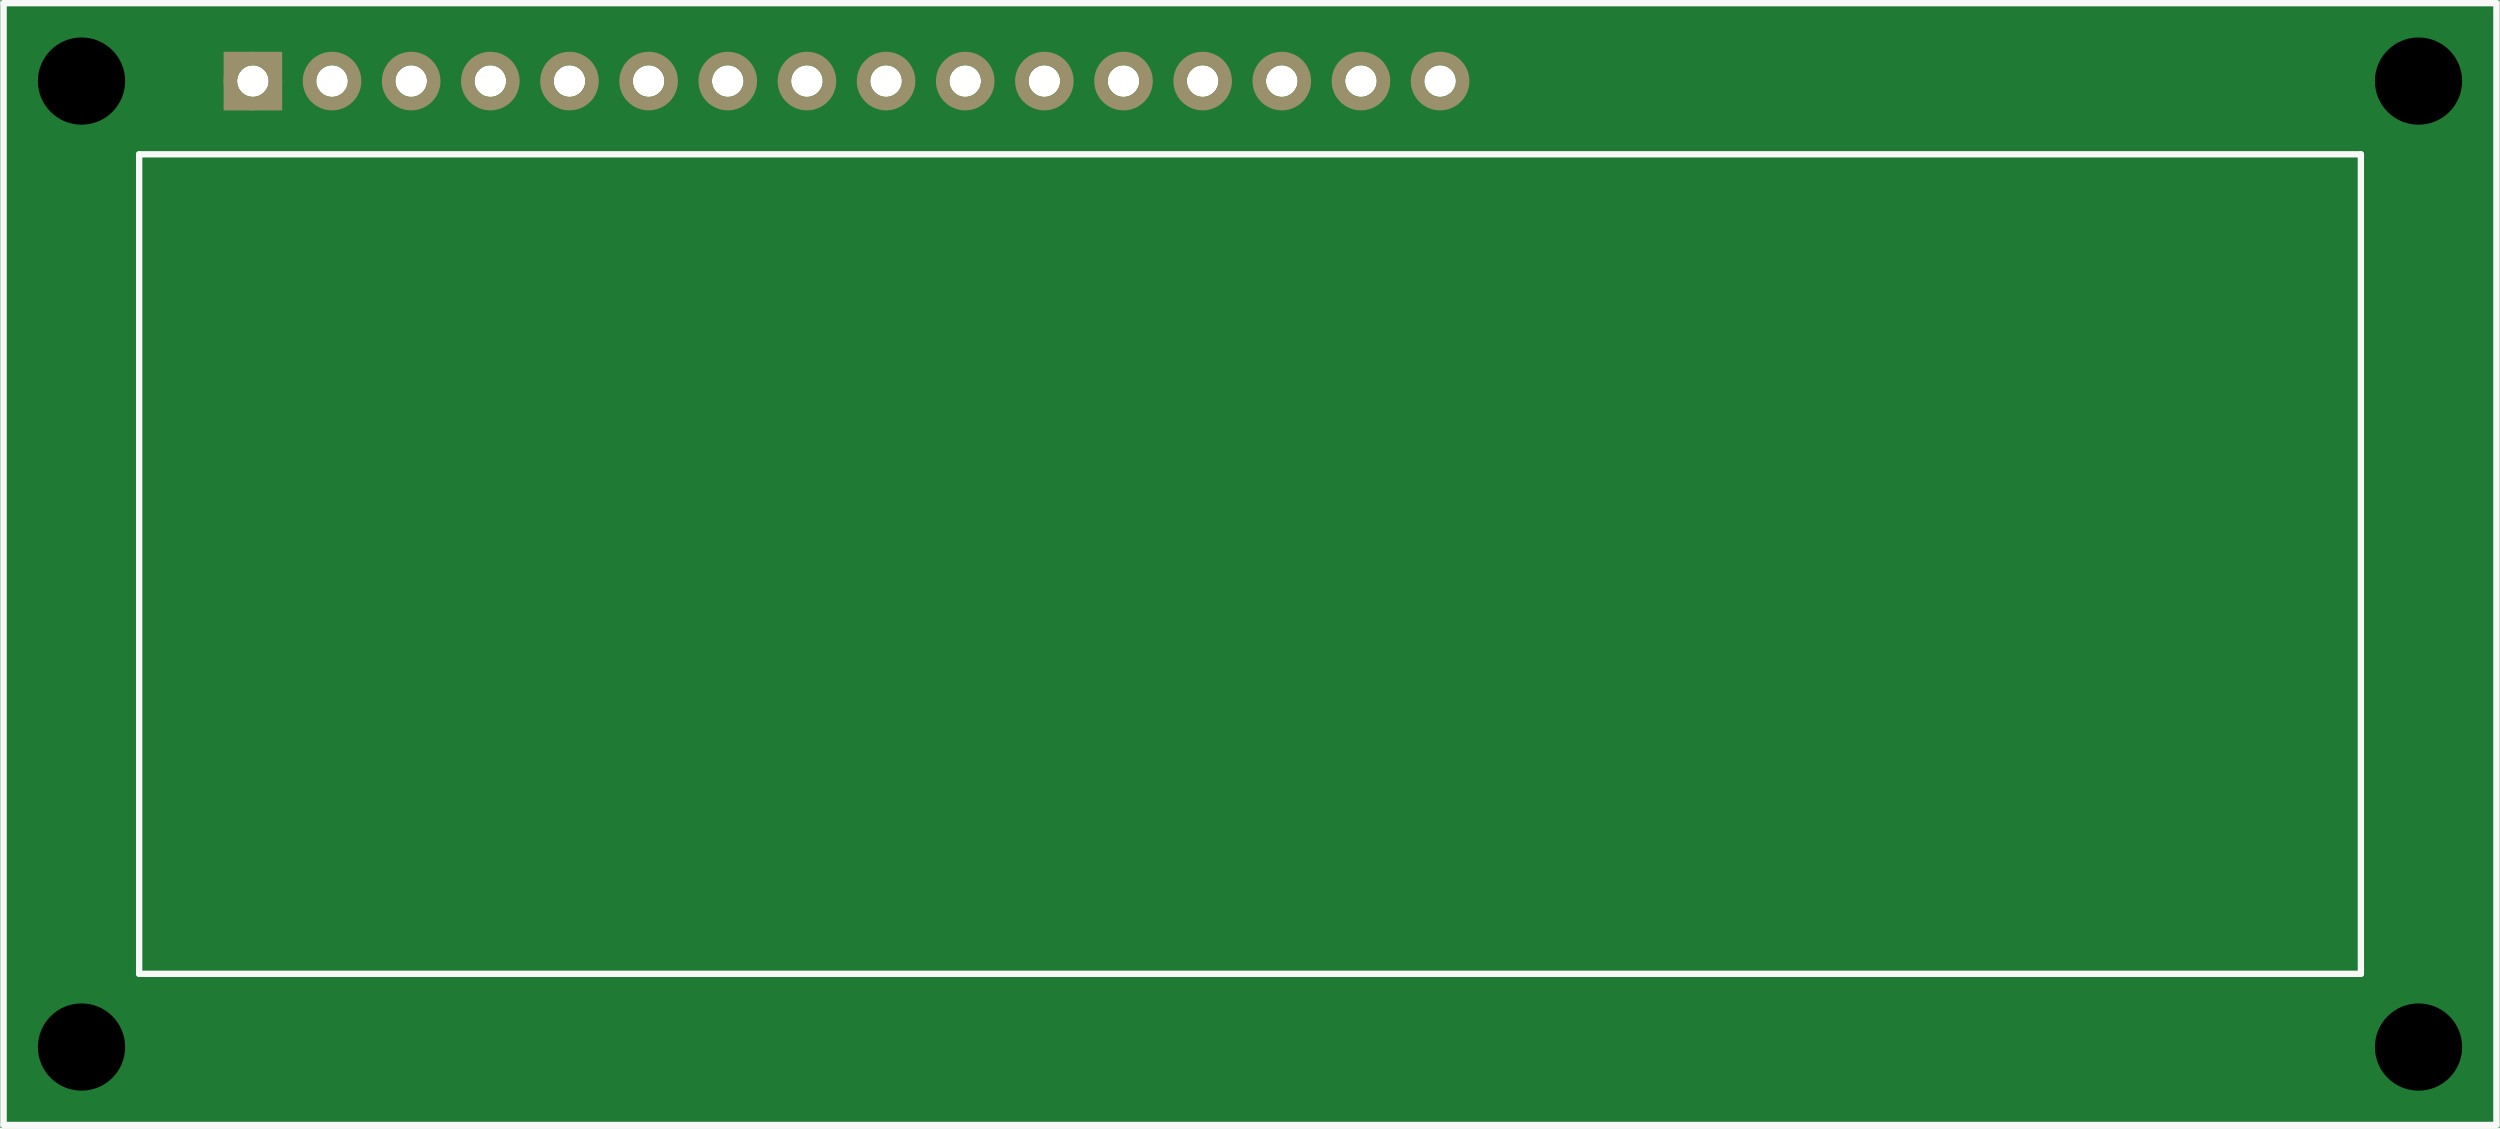
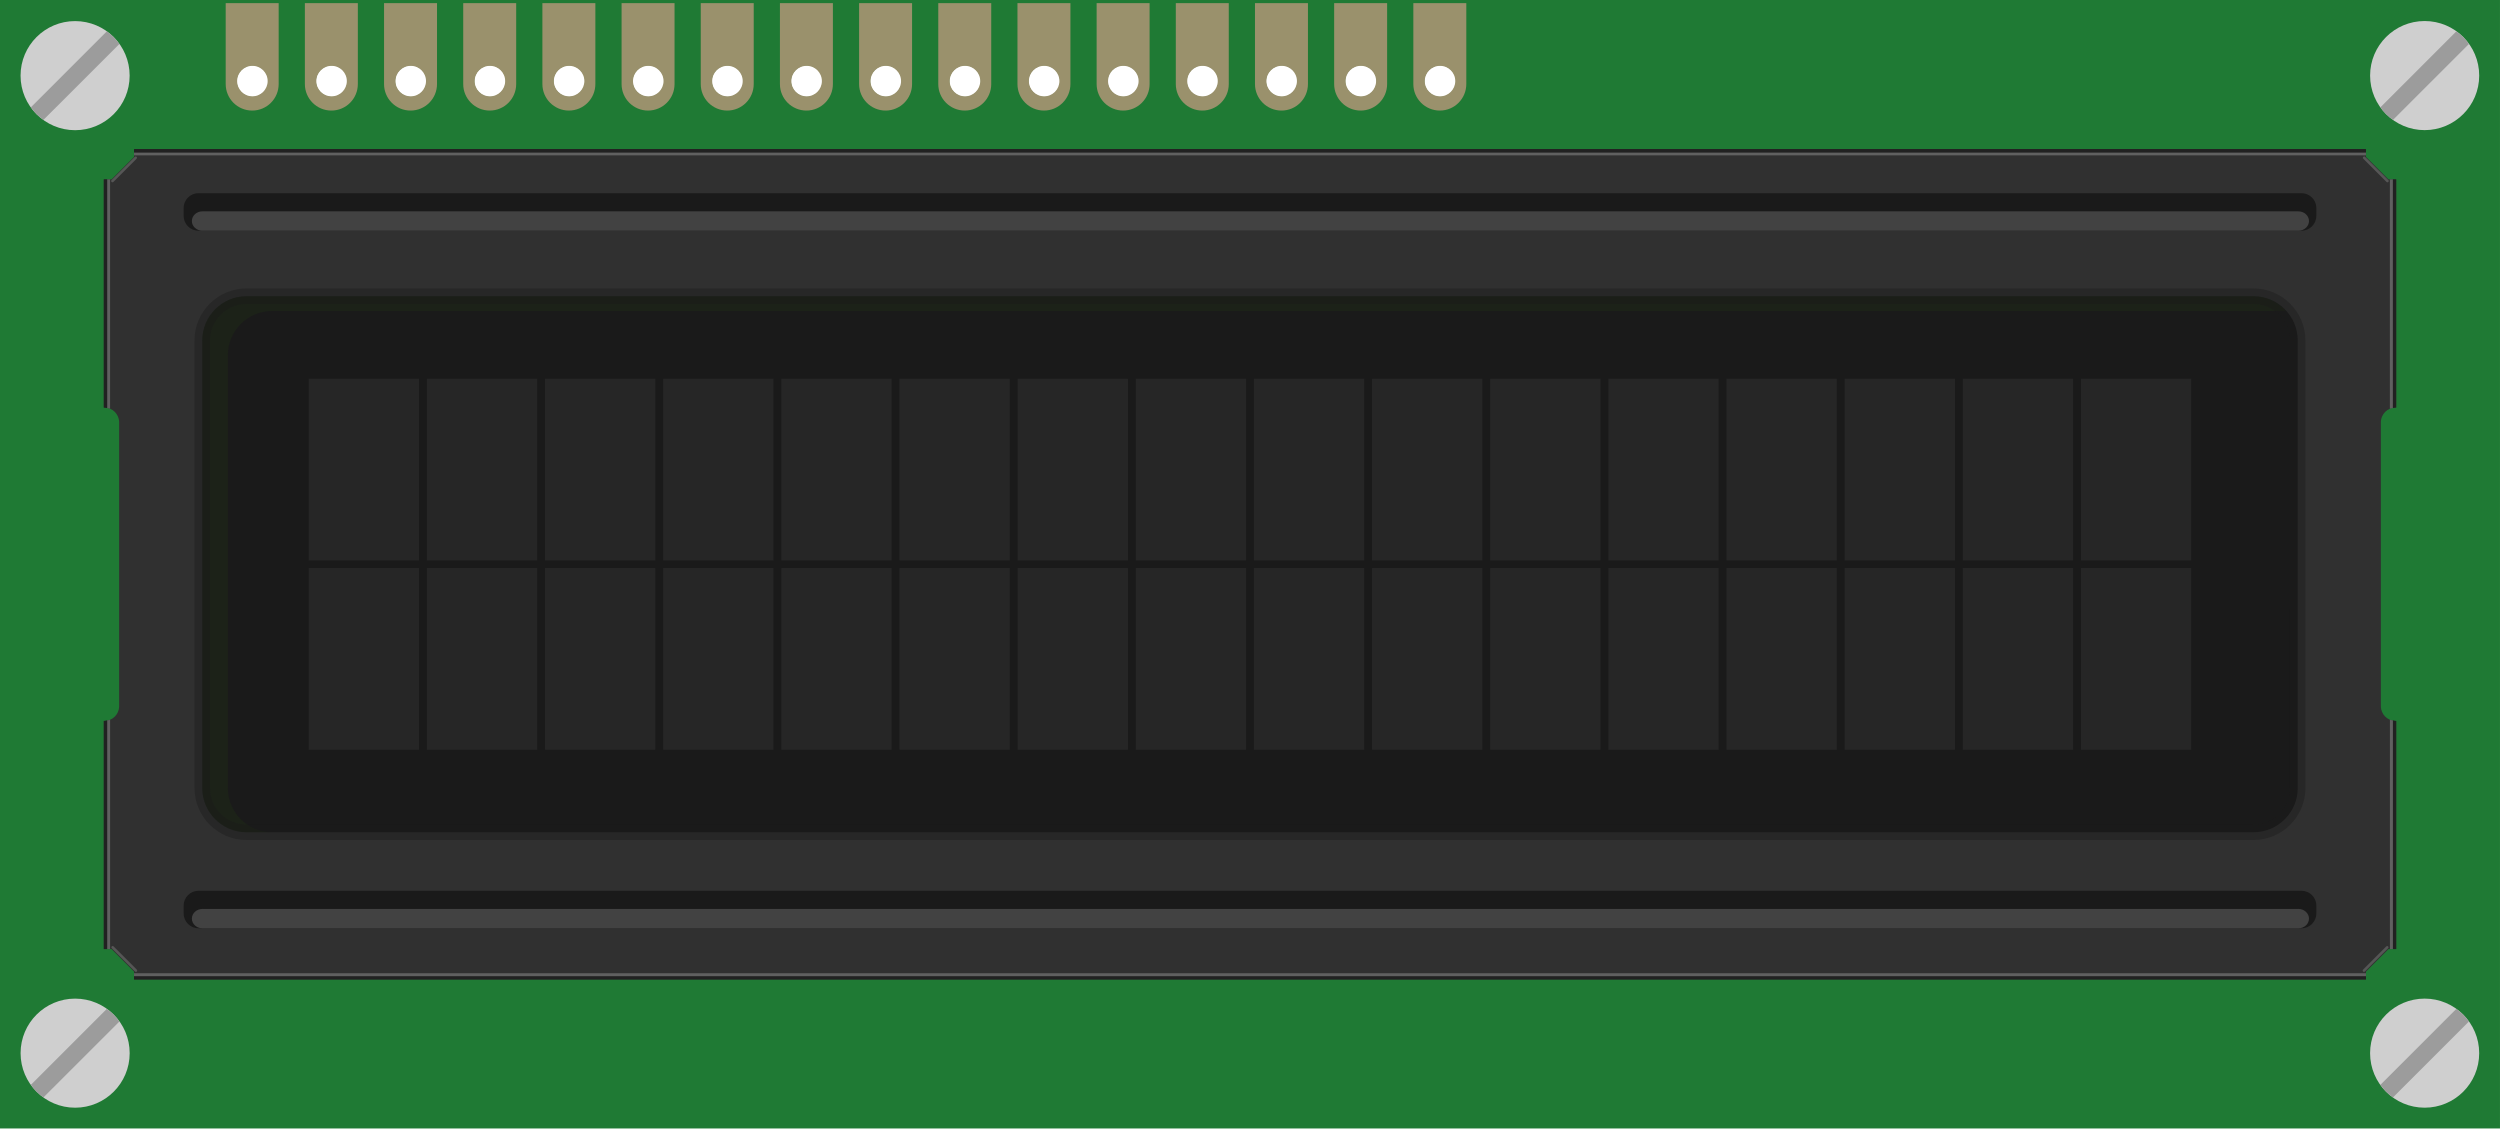
- <svg xmlns="http://www.w3.org/2000/svg" version="1.2" baseProfile="tiny" x="0in" y="0in" width="3.158in" height="1.425in" viewBox="0 0 80.203 36.203">
-   <g id="breadboard">
-     <path fill="#1F7A34" stroke="none" stroke-width="0" d="M0,0l80.203,0 0,36.203 -80.203,0 0,-36.203z M7.594,2.602a0.508,0.508 0 1 0 1.016,0 0.508,0.508 0 1 0 -1.016,0z M10.134,2.602a0.508,0.508 0 1 0 1.016,0 0.508,0.508 0 1 0 -1.016,0z M12.674,2.602a0.508,0.508 0 1 0 1.016,0 0.508,0.508 0 1 0 -1.016,0z M15.214,2.602a0.508,0.508 0 1 0 1.016,0 0.508,0.508 0 1 0 -1.016,0z M17.754,2.602a0.508,0.508 0 1 0 1.016,0 0.508,0.508 0 1 0 -1.016,0z M20.294,2.602a0.508,0.508 0 1 0 1.016,0 0.508,0.508 0 1 0 -1.016,0z M22.834,2.602a0.508,0.508 0 1 0 1.016,0 0.508,0.508 0 1 0 -1.016,0z M25.374,2.602a0.508,0.508 0 1 0 1.016,0 0.508,0.508 0 1 0 -1.016,0z M27.914,2.602a0.508,0.508 0 1 0 1.016,0 0.508,0.508 0 1 0 -1.016,0z M30.454,2.602a0.508,0.508 0 1 0 1.016,0 0.508,0.508 0 1 0 -1.016,0z M32.994,2.602a0.508,0.508 0 1 0 1.016,0 0.508,0.508 0 1 0 -1.016,0z M35.534,2.602a0.508,0.508 0 1 0 1.016,0 0.508,0.508 0 1 0 -1.016,0z M38.074,2.602a0.508,0.508 0 1 0 1.016,0 0.508,0.508 0 1 0 -1.016,0z M40.614,2.602a0.508,0.508 0 1 0 1.016,0 0.508,0.508 0 1 0 -1.016,0z M43.154,2.602a0.508,0.508 0 1 0 1.016,0 0.508,0.508 0 1 0 -1.016,0z M45.694,2.602a0.508,0.508 0 1 0 1.016,0 0.508,0.508 0 1 0 -1.016,0z " />
-     <circle id="connector0pin" connectorname="1" cx="8.102" cy="2.602" r="0.724" stroke="#9A916C" stroke-width="0.432" fill="none" />
-     <path stroke="none" stroke-width="0" d="m7.162,1.662 1.88,0 0,1.88 -1.88,0 0,-3zM7.594,2.602a0.508,0.508 0 1 0 1.016,0 0.508,0.508 0 1 0 -1.016,0z " fill="#9A916C" />
-     <circle id="connector1pin" connectorname="2" cx="10.642" cy="2.602" r="0.724" stroke="#9A916C" stroke-width="0.432" fill="none" />
-     <circle id="connector2pin" connectorname="3" cx="13.182" cy="2.602" r="0.724" stroke="#9A916C" stroke-width="0.432" fill="none" />
-     <circle id="connector3pin" connectorname="4" cx="15.722" cy="2.602" r="0.724" stroke="#9A916C" stroke-width="0.432" fill="none" />
-     <circle id="connector4pin" connectorname="5" cx="18.262" cy="2.602" r="0.724" stroke="#9A916C" stroke-width="0.432" fill="none" />
-     <circle id="connector5pin" connectorname="6" cx="20.802" cy="2.602" r="0.724" stroke="#9A916C" stroke-width="0.432" fill="none" />
-     <circle id="connector6pin" connectorname="7" cx="23.342" cy="2.602" r="0.724" stroke="#9A916C" stroke-width="0.432" fill="none" />
-     <circle id="connector7pin" connectorname="8" cx="25.882" cy="2.602" r="0.724" stroke="#9A916C" stroke-width="0.432" fill="none" />
-     <circle id="connector8pin" connectorname="9" cx="28.422" cy="2.602" r="0.724" stroke="#9A916C" stroke-width="0.432" fill="none" />
-     <circle id="connector9pin" connectorname="10" cx="30.962" cy="2.602" r="0.724" stroke="#9A916C" stroke-width="0.432" fill="none" />
-     <circle id="connector10pin" connectorname="11" cx="33.502" cy="2.602" r="0.724" stroke="#9A916C" stroke-width="0.432" fill="none" />
-     <circle id="connector11pin" connectorname="12" cx="36.042" cy="2.602" r="0.724" stroke="#9A916C" stroke-width="0.432" fill="none" />
-     <circle id="connector12pin" connectorname="13" cx="38.582" cy="2.602" r="0.724" stroke="#9A916C" stroke-width="0.432" fill="none" />
-     <circle id="connector13pin" connectorname="14" cx="41.122" cy="2.602" r="0.724" stroke="#9A916C" stroke-width="0.432" fill="none" />
-     <circle id="connector14pin" connectorname="15" cx="43.662" cy="2.602" r="0.724" stroke="#9A916C" stroke-width="0.432" fill="none" />
-     <circle id="connector15pin" connectorname="16" cx="46.202" cy="2.602" r="0.724" stroke="#9A916C" stroke-width="0.432" fill="none" />
-     <circle cx="2.602" cy="2.602" r="1.4" stroke="black" stroke-width="0" fill="black" id="nonconn8" />
-     <circle cx="2.602" cy="33.602" r="1.4" stroke="black" stroke-width="0" fill="black" id="nonconn9" />
-     <circle cx="77.602" cy="2.602" r="1.4" stroke="black" stroke-width="0" fill="black" id="nonconn10" />
-     <circle cx="77.602" cy="33.602" r="1.4" stroke="black" stroke-width="0" fill="black" id="nonconn11" />
-     <line class="other" x1="0.102" y1="0.102" x2="80.102" y2="0.102" stroke="#f8f8f8" stroke-width="0.203" stroke-linecap="round" />
-     <line class="other" x1="80.102" y1="0.102" x2="80.102" y2="36.102" stroke="#f8f8f8" stroke-width="0.203" stroke-linecap="round" />
-     <line class="other" x1="80.102" y1="36.102" x2="0.102" y2="36.102" stroke="#f8f8f8" stroke-width="0.203" stroke-linecap="round" />
-     <line class="other" x1="0.102" y1="36.102" x2="0.102" y2="0.102" stroke="#f8f8f8" stroke-width="0.203" stroke-linecap="round" />
-     <line class="other" x1="4.452" y1="4.952" x2="75.752" y2="4.952" stroke="#f8f8f8" stroke-width="0.203" stroke-linecap="round" />
-     <line class="other" x1="75.752" y1="4.952" x2="75.752" y2="31.252" stroke="#f8f8f8" stroke-width="0.203" stroke-linecap="round" />
-     <line class="other" x1="75.752" y1="31.252" x2="4.452" y2="31.252" stroke="#f8f8f8" stroke-width="0.203" stroke-linecap="round" />
-     <line class="other" x1="4.452" y1="31.252" x2="4.452" y2="4.952" stroke="#f8f8f8" stroke-width="0.203" stroke-linecap="round" />
+ <svg xmlns="http://www.w3.org/2000/svg" version="1.1" id="Ebene_1" x="0px" y="0px" width="227.348px" height="102.623px" viewBox="0 0 227.348 102.623" enable-background="new 0 0 227.348 102.623" xml:space="preserve">
+   <g>
+     <circle id="connector0pin" fill="none" stroke="#9A916C" stroke-width="0.432" cx="22.965" cy="7.375" r="2.052" />
+     <circle id="connector1pin" fill="none" stroke="#9A916C" stroke-width="0.432" cx="30.166" cy="7.375" r="2.052" />
+     <circle id="connector2pin" fill="none" stroke="#9A916C" stroke-width="0.432" cx="37.365" cy="7.375" r="2.052" />
+     <circle id="connector3pin" fill="none" stroke="#9A916C" stroke-width="0.432" cx="44.565" cy="7.375" r="2.052" />
+     <circle id="connector4pin" fill="none" stroke="#9A916C" stroke-width="0.432" cx="51.766" cy="7.375" r="2.052" />
+     <circle id="connector5pin" fill="none" stroke="#9A916C" stroke-width="0.432" cx="58.965" cy="7.375" r="2.052" />
+     <circle id="connector6pin" fill="none" stroke="#9A916C" stroke-width="0.432" cx="66.166" cy="7.375" r="2.052" />
+     <circle id="connector7pin" fill="none" stroke="#9A916C" stroke-width="0.432" cx="73.365" cy="7.375" r="2.052" />
+     <circle id="connector8pin" fill="none" stroke="#9A916C" stroke-width="0.432" cx="80.565" cy="7.375" r="2.052" />
+     <circle id="connector9pin" fill="none" stroke="#9A916C" stroke-width="0.432" cx="87.765" cy="7.375" r="2.052" />
+     <circle id="connector10pin" fill="none" stroke="#9A916C" stroke-width="0.432" cx="94.965" cy="7.375" r="2.052" />
+     <circle id="connector11pin" fill="none" stroke="#9A916C" stroke-width="0.432" cx="102.166" cy="7.375" r="2.052" />
+     <circle id="connector12pin" fill="none" stroke="#9A916C" stroke-width="0.432" cx="109.365" cy="7.375" r="2.052" />
+     <circle id="connector13pin" fill="none" stroke="#9A916C" stroke-width="0.432" cx="116.565" cy="7.375" r="2.052" />
+     <circle id="connector14pin" fill="none" stroke="#9A916C" stroke-width="0.432" cx="123.766" cy="7.375" r="2.052" />
+     <circle id="connector15pin" fill="none" stroke="#9A916C" stroke-width="0.432" cx="130.965" cy="7.375" r="2.052" />
+     <circle id="nonconn8" cx="7.375" cy="7.375" r="3.969" />
+     <circle id="nonconn9" cx="7.375" cy="95.249" r="3.968" />
+     <circle id="nonconn10" cx="219.973" cy="7.375" r="3.969" />
+     <circle id="nonconn11" cx="219.973" cy="95.249" r="3.968" />
+   </g>
+   <path fill="#1F7A34" d="M0,0h227.347v102.623H0V0z M21.525,7.375c0,0.795,0.645,1.44,1.44,1.44c0.795,0,1.44-0.645,1.44-1.44  c0.001-0.795-0.644-1.44-1.439-1.441c-0.795,0-1.44,0.644-1.441,1.439C21.525,7.374,21.525,7.374,21.525,7.375z M28.726,7.375  c0,0.795,0.644,1.44,1.439,1.441s1.44-0.644,1.441-1.439c0,0,0-0.001,0-0.002c0-0.795-0.644-1.44-1.439-1.441  s-1.44,0.644-1.441,1.439C28.726,7.374,28.726,7.374,28.726,7.375z M35.925,7.375c0,0.795,0.644,1.44,1.439,1.441  c0.795,0,1.44-0.644,1.441-1.439c0,0,0-0.001,0-0.002c0-0.795-0.644-1.44-1.439-1.441c-0.795,0-1.44,0.644-1.441,1.439  C35.925,7.374,35.925,7.374,35.925,7.375z M43.125,7.375c0,0.795,0.645,1.44,1.44,1.44s1.44-0.645,1.44-1.44  c0-0.795-0.644-1.44-1.439-1.441s-1.44,0.644-1.441,1.439C43.125,7.374,43.125,7.374,43.125,7.375z M50.325,7.375  c0,0.795,0.645,1.44,1.44,1.44c0.795,0,1.44-0.645,1.44-1.44s-0.645-1.44-1.44-1.44C50.97,5.935,50.325,6.579,50.325,7.375  L50.325,7.375z M57.525,7.375c0,0.795,0.645,1.44,1.44,1.44s1.44-0.645,1.44-1.44s-0.645-1.44-1.44-1.44S57.525,6.579,57.525,7.375  L57.525,7.375z M64.726,7.375c0,0.795,0.645,1.44,1.44,1.44c0.795,0,1.44-0.645,1.44-1.44s-0.645-1.44-1.44-1.44  C65.37,5.935,64.726,6.579,64.726,7.375L64.726,7.375z M71.925,7.375c0,0.795,0.645,1.44,1.44,1.44c0.795,0,1.44-0.645,1.44-1.44  s-0.645-1.44-1.44-1.44C72.57,5.935,71.925,6.579,71.925,7.375L71.925,7.375z M79.125,7.375c0,0.795,0.645,1.44,1.44,1.44  s1.44-0.645,1.44-1.44s-0.645-1.44-1.44-1.44S79.125,6.579,79.125,7.375L79.125,7.375z M86.325,7.375c0,0.795,0.645,1.44,1.44,1.44  c0.795,0,1.44-0.645,1.44-1.44s-0.645-1.44-1.44-1.44C86.97,5.935,86.325,6.579,86.325,7.375L86.325,7.375z M93.525,7.375  c-0.001,0.795,0.643,1.441,1.438,1.442c0.795,0.001,1.441-0.643,1.442-1.438c0-0.001,0-0.003,0-0.004  c0.001-0.795-0.643-1.441-1.438-1.442c-0.795-0.001-1.441,0.643-1.442,1.438C93.525,7.372,93.525,7.373,93.525,7.375z   M100.725,7.375c-0.001,0.795,0.643,1.441,1.438,1.442c0.795,0.001,1.441-0.643,1.442-1.438c0-0.001,0-0.003,0-0.004  c0.001-0.795-0.643-1.441-1.438-1.442c-0.795-0.001-1.441,0.643-1.442,1.438C100.725,7.372,100.725,7.373,100.725,7.375z   M107.925,7.375c-0.001,0.795,0.643,1.441,1.438,1.442c0.795,0.001,1.441-0.643,1.442-1.438c0-0.001,0-0.003,0-0.004  c0.001-0.795-0.643-1.441-1.438-1.442c-0.795-0.001-1.441,0.643-1.442,1.438C107.925,7.372,107.925,7.373,107.925,7.375z   M115.125,7.375c-0.001,0.795,0.643,1.441,1.438,1.442c0.796,0.001,1.441-0.643,1.443-1.438c0-0.001,0-0.003,0-0.004  c0-0.795-0.643-1.441-1.438-1.442c-0.795-0.001-1.44,0.643-1.442,1.438C115.125,7.372,115.125,7.373,115.125,7.375z M122.325,7.375  c-0.001,0.795,0.643,1.441,1.438,1.442c0.795,0.001,1.44-0.643,1.441-1.438c0-0.001,0-0.003,0-0.004  c0.002-0.795-0.643-1.441-1.438-1.442c-0.795-0.001-1.441,0.643-1.442,1.438C122.325,7.372,122.325,7.373,122.325,7.375z   M129.525,7.375c-0.002,0.795,0.643,1.441,1.438,1.442c0.795,0.001,1.441-0.643,1.442-1.438c0-0.001,0-0.003,0-0.004  c0.001-0.795-0.643-1.441-1.438-1.442c-0.795-0.001-1.44,0.643-1.441,1.438C129.525,7.372,129.525,7.373,129.525,7.375z" />
+   <g id="tuxgr_16x2_r2_oval" transform="matrix(1, 0, 0, 1, 2.43071, 28.1397)">
+     <g>
+       <g>
+         <path fill="#CFCFCF" d="M-0.562-21.261c0,2.737,2.226,4.961,4.96,4.961c2.742,0,4.961-2.224,4.961-4.961     c0-2.74-2.219-4.96-4.961-4.96C1.662-26.222-0.562-24.003-0.562-21.261z" />
+       </g>
+       <g>
+         <g>
+           <path fill="#CFCFCF" d="M223.025,67.634c0-2.736-2.224-4.961-4.961-4.961c-2.742,0-4.961,2.225-4.961,4.961      c0,2.74,2.219,4.959,4.961,4.959C220.803,72.593,223.025,70.378,223.025,67.634z" />
+         </g>
+       </g>
+       <g>
+         <g>
+           <path fill="#CFCFCF" d="M-0.559,67.633c0,2.737,2.226,4.961,4.96,4.961c2.742,0,4.961-2.224,4.961-4.961      c0-2.739-2.219-4.959-4.961-4.959C1.665,62.673-0.559,64.893-0.559,67.633z" />
+         </g>
+       </g>
+       <path fill="#303030" d="M215.42,37.419c-0.733,0-1.336-0.603-1.336-1.336V10.262c0-0.734,0.603-1.338,1.336-1.338h0.058v-20.049    v-0.698h-0.699l-2.049-2.049v-0.713h-0.713H10.468H9.755v0.713l-2.047,2.048h-0.7v0.698v20.05h0.058    c0.734,0,1.337,0.604,1.337,1.338v25.821c0,0.733-0.603,1.336-1.337,1.336H7.008v20.049v0.699h0.7l2.049,2.049v0.714h0.713    h201.548h0.713v-0.714l2.049-2.049h0.699v-0.699V37.419H215.42z" />
+       <g>
+         <path fill="#1A1A1A" d="M206.52,43.53c0,2.206-1.806,4.012-4.013,4.012H19.977c-2.206,0-4.012-1.805-4.012-4.012V2.813     c0-2.206,1.806-4.013,4.012-4.013h182.53c2.207,0,4.013,1.807,4.013,4.013V43.53z" />
+         <g opacity="0.2">
+           <path fill="#22420D" d="M206.512,2.795v40.753c0-0.006,0.003-0.012,0.003-0.02V2.813C206.515,2.807,206.512,2.801,206.512,2.795      z M19.977-1.197c-2.205,0-4.012,1.807-4.012,4.012v40.718c0,2.204,1.807,4.012,4.012,4.012h2.325      c-2.206,0-4.011-1.808-4.011-4.012V4.151c0-2.206,1.805-4.011,4.011-4.011h183.165c-0.734-0.813-1.786-1.34-2.964-1.34H19.977      V-1.197z" />
+         </g>
+       </g>
+       <g>
+         <path fill="#1A1A1A" d="M208.215-9.233c0-0.735-0.604-1.336-1.336-1.336H15.607c-0.732,0-1.336,0.602-1.336,1.336v0.736     c0,0.734,0.604,1.336,1.336,1.336h191.271c0.731,0,1.336-0.603,1.336-1.336V-9.233L208.215-9.233z" />
+         <path fill="#424242" d="M207.547-8.04c0-0.483-0.435-0.88-0.957-0.88H15.975c-0.526,0-0.957,0.396-0.957,0.88     s0.431,0.88,0.957,0.88H206.59C207.115-7.161,207.547-7.557,207.547-8.04z" />
+       </g>
+       <g>
+         <path fill="#1A1A1A" d="M208.215,54.206c0-0.734-0.604-1.336-1.336-1.336L15.607,52.869c-0.732,0-1.336,0.603-1.336,1.336v0.735     c0,0.732,0.604,1.336,1.336,1.336h191.271c0.731,0,1.336-0.604,1.336-1.336V54.206L208.215,54.206z" />
+         <path fill="#424242" d="M207.547,55.399c0-0.482-0.435-0.881-0.957-0.881L15.975,54.519c-0.526,0-0.957,0.396-0.957,0.88     c0,0.482,0.431,0.879,0.957,0.879H206.59C207.115,56.278,207.547,55.882,207.547,55.399z" />
+       </g>
+       <g>
+         <line fill="none" stroke="#F2F2F2" stroke-width="0.236" stroke-linecap="round" stroke-opacity="0.2" x1="7.795" y1="-11.679" x2="9.908" y2="-13.792" />
+         <line fill="none" stroke="#F2F2F2" stroke-width="0.236" stroke-linecap="round" stroke-opacity="0.2" x1="9.929" y1="60.126" x2="7.816" y2="58.011" />
+       </g>
+       <g>
+         <line fill="none" stroke="#F2F2F2" stroke-width="0.236" stroke-linecap="round" stroke-opacity="0.2" x1="214.68" y1="-11.679" x2="212.566" y2="-13.792" />
+         <line fill="none" stroke="#F2F2F2" stroke-width="0.236" stroke-linecap="round" stroke-opacity="0.2" x1="212.546" y1="60.126" x2="214.659" y2="58.011" />
+       </g>
+       <path fill="none" stroke="#1A1A1A" stroke-width="1.415" stroke-opacity="0.4" d="M206.515,43.53c0,2.205-1.806,4.012-4.011,4.012    H19.977c-2.205,0-4.012-1.807-4.012-4.012V2.813c0-2.205,1.807-4.013,4.012-4.013h182.526c2.205,0,4.01,1.808,4.01,4.013    L206.515,43.53L206.515,43.53z" />
+       <g>
+         <path fill="#CFCFCF" d="M213.104-21.267c0,2.736,2.226,4.961,4.961,4.961c2.742,0,4.961-2.225,4.961-4.961     c0-2.74-2.219-4.96-4.961-4.96C215.327-26.227,213.104-24.007,213.104-21.267z" />
+       </g>
+       <g>
+         <rect x="25.647" y="23.518" fill="#999999" fill-opacity="0.1" width="10.026" height="16.521" />
+         <rect x="36.392" y="23.518" fill="#999999" fill-opacity="0.1" width="10.026" height="16.521" />
+         <rect x="47.135" y="23.518" fill="#999999" fill-opacity="0.1" width="10.027" height="16.521" />
+         <rect x="57.879" y="23.518" fill="#999999" fill-opacity="0.1" width="10.025" height="16.521" />
+         <rect x="68.626" y="23.518" fill="#999999" fill-opacity="0.1" width="10.024" height="16.521" />
+         <rect x="79.369" y="23.518" fill="#999999" fill-opacity="0.1" width="10.025" height="16.521" />
+         <rect x="90.113" y="23.518" fill="#999999" fill-opacity="0.1" width="10.027" height="16.521" />
+         <rect x="100.857" y="23.518" fill="#999999" fill-opacity="0.1" width="10.026" height="16.521" />
+         <rect x="111.602" y="23.518" fill="#999999" fill-opacity="0.1" width="10.027" height="16.521" />
+         <rect x="122.346" y="23.518" fill="#999999" fill-opacity="0.1" width="10.027" height="16.521" />
+         <rect x="133.09" y="23.518" fill="#999999" fill-opacity="0.1" width="10.024" height="16.521" />
+         <rect x="143.835" y="23.518" fill="#999999" fill-opacity="0.1" width="10.024" height="16.521" />
+         <rect x="154.579" y="23.518" fill="#999999" fill-opacity="0.1" width="10.024" height="16.521" />
+         <rect x="165.322" y="23.518" fill="#999999" fill-opacity="0.1" width="10.027" height="16.521" />
+         <rect x="176.066" y="23.518" fill="#999999" fill-opacity="0.1" width="10.026" height="16.521" />
+         <rect x="186.811" y="23.518" fill="#999999" fill-opacity="0.1" width="10.026" height="16.521" />
+         <rect x="25.647" y="6.303" fill="#999999" fill-opacity="0.1" width="10.026" height="16.521" />
+         <rect x="36.392" y="6.303" fill="#999999" fill-opacity="0.1" width="10.026" height="16.521" />
+         <rect x="47.135" y="6.303" fill="#999999" fill-opacity="0.1" width="10.027" height="16.521" />
+         <rect x="57.879" y="6.303" fill="#999999" fill-opacity="0.1" width="10.025" height="16.521" />
+         <rect x="68.626" y="6.303" fill="#999999" fill-opacity="0.1" width="10.024" height="16.521" />
+         <rect x="79.369" y="6.303" fill="#999999" fill-opacity="0.1" width="10.025" height="16.521" />
+         <rect x="90.113" y="6.303" fill="#999999" fill-opacity="0.1" width="10.027" height="16.521" />
+         <rect x="100.857" y="6.303" fill="#999999" fill-opacity="0.1" width="10.026" height="16.521" />
+         <rect x="111.602" y="6.303" fill="#999999" fill-opacity="0.1" width="10.027" height="16.521" />
+         <rect x="122.346" y="6.303" fill="#999999" fill-opacity="0.1" width="10.027" height="16.521" />
+         <rect x="133.09" y="6.303" fill="#999999" fill-opacity="0.1" width="10.024" height="16.521" />
+         <rect x="143.835" y="6.303" fill="#999999" fill-opacity="0.1" width="10.024" height="16.521" />
+         <rect x="154.579" y="6.303" fill="#999999" fill-opacity="0.1" width="10.024" height="16.521" />
+         <rect x="165.322" y="6.303" fill="#999999" fill-opacity="0.1" width="10.027" height="16.521" />
+         <rect x="176.066" y="6.303" fill="#999999" fill-opacity="0.1" width="10.026" height="16.521" />
+         <rect x="186.811" y="6.303" fill="#999999" fill-opacity="0.1" width="10.026" height="16.521" />
+       </g>
+       <g>
+         <path fill="#606060" d="M7.311,37.372v20.797h0.271V37.316C7.497,37.352,7.401,37.353,7.311,37.372z" />
+         <path fill="#606060" d="M7.58,9.029v-20.855H7.311V8.976C7.401,8.992,7.497,8.994,7.58,9.029z" />
+       </g>
+       <rect x="9.757" y="-14.279" fill="#606060" width="202.97" height="0.268" />
+       <rect x="9.757" y="-14.582" fill="#212121" width="202.97" height="0.305" />
+       <g>
+         <path fill="#212121" d="M7.065,8.924c0.087,0,0.164,0.035,0.247,0.052v-20.801H7.009v20.75H7.065L7.065,8.924z" />
+         <path fill="#212121" d="M7.065,37.419H7.009v20.75h0.304V37.372C7.229,37.386,7.152,37.419,7.065,37.419z" />
+       </g>
+       <rect x="9.757" y="60.628" fill="#212121" width="202.97" height="0.305" />
+       <rect x="9.757" y="60.364" fill="#606060" width="202.97" height="0.268" />
+       <g>
+         <path fill="#212121" d="M215.42,37.419c-0.089,0-0.166-0.033-0.25-0.051v20.801h0.306v-20.75H215.42z" />
+         <path fill="#212121" d="M215.42,8.924h0.056v-20.75h-0.306V8.976C215.254,8.959,215.332,8.924,215.42,8.924z" />
+       </g>
+       <g>
+         <path fill="#606060" d="M214.906,37.316v20.853h0.269V37.372C215.084,37.353,214.988,37.352,214.906,37.316z" />
+         <path fill="#606060" d="M215.172,8.976v-20.8h-0.269V9.029C214.988,8.994,215.084,8.992,215.172,8.976z" />
+       </g>
+       <path fill="#9C9C9C" d="M0.379-18.382c0.156,0.218,0.314,0.434,0.513,0.629c0.198,0.195,0.412,0.357,0.63,0.514l6.901-6.899    c-0.157-0.218-0.319-0.435-0.518-0.63c-0.193-0.197-0.409-0.359-0.628-0.515L0.379-18.382z" />
+       <path fill="#9C9C9C" d="M214.044-18.382c0.153,0.218,0.314,0.434,0.514,0.629c0.195,0.195,0.411,0.357,0.629,0.514l6.901-6.899    c-0.157-0.218-0.319-0.435-0.518-0.63c-0.193-0.195-0.409-0.357-0.63-0.515L214.044-18.382z" />
+       <path fill="#9C9C9C" d="M0.379,70.511c0.156,0.221,0.314,0.436,0.513,0.631c0.196,0.195,0.412,0.357,0.63,0.515l6.901-6.897    c-0.157-0.219-0.319-0.436-0.518-0.631c-0.193-0.195-0.408-0.356-0.629-0.516L0.379,70.511z" />
+       <path fill="#9C9C9C" d="M214.044,70.511c0.153,0.221,0.314,0.436,0.514,0.631c0.195,0.195,0.411,0.357,0.629,0.515l6.901-6.897    c-0.157-0.219-0.319-0.436-0.518-0.631c-0.193-0.195-0.409-0.356-0.63-0.516L214.044,70.511z" />
+       <g id="Ebene_2">
+ 		</g>
+     </g>
+     <g>
+       <g>
+         <path fill="#9A916C" d="M126.097-27.852v7.357c0,1.33,1.078,2.41,2.41,2.41c1.33,0,2.407-1.08,2.407-2.41v-7.357H126.097z      M128.525-19.378c-0.769,0-1.39-0.621-1.39-1.388c0-0.766,0.621-1.387,1.39-1.387c0.766,0,1.387,0.621,1.387,1.387     C129.911-20,129.289-19.378,128.525-19.378z" />
+       </g>
+       <g>
+         <path fill="#9A916C" d="M118.896-27.852v7.357c0,1.33,1.078,2.41,2.41,2.41c1.33,0,2.407-1.08,2.407-2.41v-7.357H118.896z      M121.325-19.378c-0.769,0-1.39-0.621-1.39-1.388c0-0.766,0.621-1.387,1.39-1.387c0.766,0,1.387,0.621,1.387,1.387     C122.711-20,122.089-19.378,121.325-19.378z" />
+       </g>
+       <g>
+         <path fill="#9A916C" d="M111.696-27.852v7.357c0,1.33,1.078,2.41,2.41,2.41c1.33,0,2.407-1.08,2.407-2.41v-7.357H111.696z      M114.125-19.378c-0.769,0-1.39-0.621-1.39-1.388c0-0.766,0.621-1.387,1.39-1.387c0.766,0,1.387,0.621,1.387,1.387     C115.511-20,114.889-19.378,114.125-19.378z" />
+       </g>
+       <g>
+         <path fill="#9A916C" d="M104.496-27.852v7.357c0,1.33,1.078,2.41,2.41,2.41c1.33,0,2.407-1.08,2.407-2.41v-7.357H104.496z      M106.925-19.378c-0.769,0-1.39-0.621-1.39-1.388c0-0.766,0.621-1.387,1.39-1.387c0.766,0,1.387,0.621,1.387,1.387     C108.311-20,107.689-19.378,106.925-19.378z" />
+       </g>
+       <g>
+         <path fill="#9A916C" d="M97.296-27.852v7.357c0,1.33,1.078,2.41,2.41,2.41c1.33,0,2.407-1.08,2.407-2.41v-7.357H97.296z      M99.725-19.378c-0.769,0-1.39-0.621-1.39-1.388c0-0.766,0.621-1.387,1.39-1.387c0.766,0,1.387,0.621,1.387,1.387     C101.111-20,100.489-19.378,99.725-19.378z" />
+       </g>
+       <g>
+         <path fill="#9A916C" d="M90.096-27.852v7.357c0,1.33,1.078,2.41,2.41,2.41c1.33,0,2.407-1.08,2.407-2.41v-7.357H90.096z      M92.525-19.378c-0.769,0-1.39-0.621-1.39-1.388c0-0.766,0.621-1.387,1.39-1.387c0.766,0,1.387,0.621,1.387,1.387     C93.911-20,93.289-19.378,92.525-19.378z" />
+       </g>
+       <g>
+         <path fill="#9A916C" d="M82.895-27.852v7.357c0,1.33,1.078,2.41,2.41,2.41c1.33,0,2.407-1.08,2.407-2.41v-7.357H82.895z      M85.325-19.378c-0.769,0-1.39-0.621-1.39-1.388c0-0.766,0.621-1.387,1.39-1.387c0.766,0,1.387,0.621,1.387,1.387     C86.71-20,86.088-19.378,85.325-19.378z" />
+       </g>
+       <g>
+         <path fill="#9A916C" d="M75.695-27.852v7.357c0,1.33,1.078,2.41,2.41,2.41c1.33,0,2.407-1.08,2.407-2.41v-7.357H75.695z      M78.124-19.378c-0.769,0-1.39-0.621-1.39-1.388c0-0.766,0.621-1.387,1.39-1.387c0.766,0,1.387,0.621,1.387,1.387     C79.51-20,78.888-19.378,78.124-19.378z" />
+       </g>
+       <g>
+         <path fill="#9A916C" d="M68.495-27.852v7.357c0,1.33,1.078,2.41,2.41,2.41c1.33,0,2.407-1.08,2.407-2.41v-7.357H68.495z      M70.924-19.378c-0.769,0-1.39-0.621-1.39-1.388c0-0.766,0.621-1.387,1.39-1.387c0.766,0,1.387,0.621,1.387,1.387     C72.31-20,71.688-19.378,70.924-19.378z" />
+       </g>
+       <g>
+         <path fill="#9A916C" d="M61.295-27.852v7.357c0,1.33,1.078,2.41,2.41,2.41c1.33,0,2.407-1.08,2.407-2.41v-7.357H61.295z      M63.724-19.378c-0.769,0-1.39-0.621-1.39-1.388c0-0.766,0.621-1.387,1.39-1.387c0.766,0,1.387,0.621,1.387,1.387     C65.11-20,64.488-19.378,63.724-19.378z" />
+       </g>
+       <g>
+         <path fill="#9A916C" d="M54.095-27.852v7.357c0,1.33,1.078,2.41,2.41,2.41c1.33,0,2.407-1.08,2.407-2.41v-7.357H54.095z      M56.524-19.378c-0.769,0-1.39-0.621-1.39-1.388c0-0.766,0.621-1.387,1.39-1.387c0.766,0,1.387,0.621,1.387,1.387     C57.91-20,57.288-19.378,56.524-19.378z" />
+       </g>
+       <g>
+         <path fill="#9A916C" d="M46.894-27.852v7.357c0,1.33,1.078,2.41,2.41,2.41c1.33,0,2.407-1.08,2.407-2.41v-7.357H46.894z      M49.324-19.378c-0.769,0-1.39-0.621-1.39-1.388c0-0.766,0.621-1.387,1.39-1.387c0.766,0,1.387,0.621,1.387,1.387     C50.709-20,50.087-19.378,49.324-19.378z" />
+       </g>
+       <g>
+         <path fill="#9A916C" d="M39.694-27.852v7.357c0,1.33,1.078,2.41,2.41,2.41c1.33,0,2.407-1.08,2.407-2.41v-7.357H39.694z      M42.123-19.378c-0.769,0-1.39-0.621-1.39-1.388c0-0.766,0.621-1.387,1.39-1.387c0.766,0,1.387,0.621,1.387,1.387     C43.509-20,42.887-19.378,42.123-19.378z" />
+       </g>
+       <g>
+         <path fill="#9A916C" d="M32.494-27.852v7.357c0,1.33,1.078,2.41,2.41,2.41c1.33,0,2.407-1.08,2.407-2.41v-7.357H32.494z      M34.923-19.378c-0.769,0-1.39-0.621-1.39-1.388c0-0.766,0.621-1.387,1.39-1.387c0.766,0,1.387,0.621,1.387,1.387     C36.309-20,35.687-19.378,34.923-19.378z" />
+       </g>
+       <g>
+         <path fill="#9A916C" d="M25.294-27.852v7.357c0,1.33,1.078,2.41,2.41,2.41c1.33,0,2.407-1.08,2.407-2.41v-7.357H25.294z      M27.723-19.378c-0.769,0-1.39-0.621-1.39-1.388c0-0.766,0.621-1.387,1.39-1.387c0.766,0,1.387,0.621,1.387,1.387     C29.109-20,28.487-19.378,27.723-19.378z" />
+       </g>
+       <g>
+         <path fill="#9A916C" d="M18.094-27.852v7.357c0,1.33,1.078,2.41,2.41,2.41c1.33,0,2.407-1.08,2.407-2.41v-7.357H18.094z      M20.523-19.378c-0.769,0-1.39-0.621-1.39-1.388c0-0.766,0.621-1.387,1.39-1.387c0.766,0,1.387,0.621,1.387,1.387     C21.909-20,21.287-19.378,20.523-19.378z" />
+       </g>
+     </g>
  </g>
</svg>
